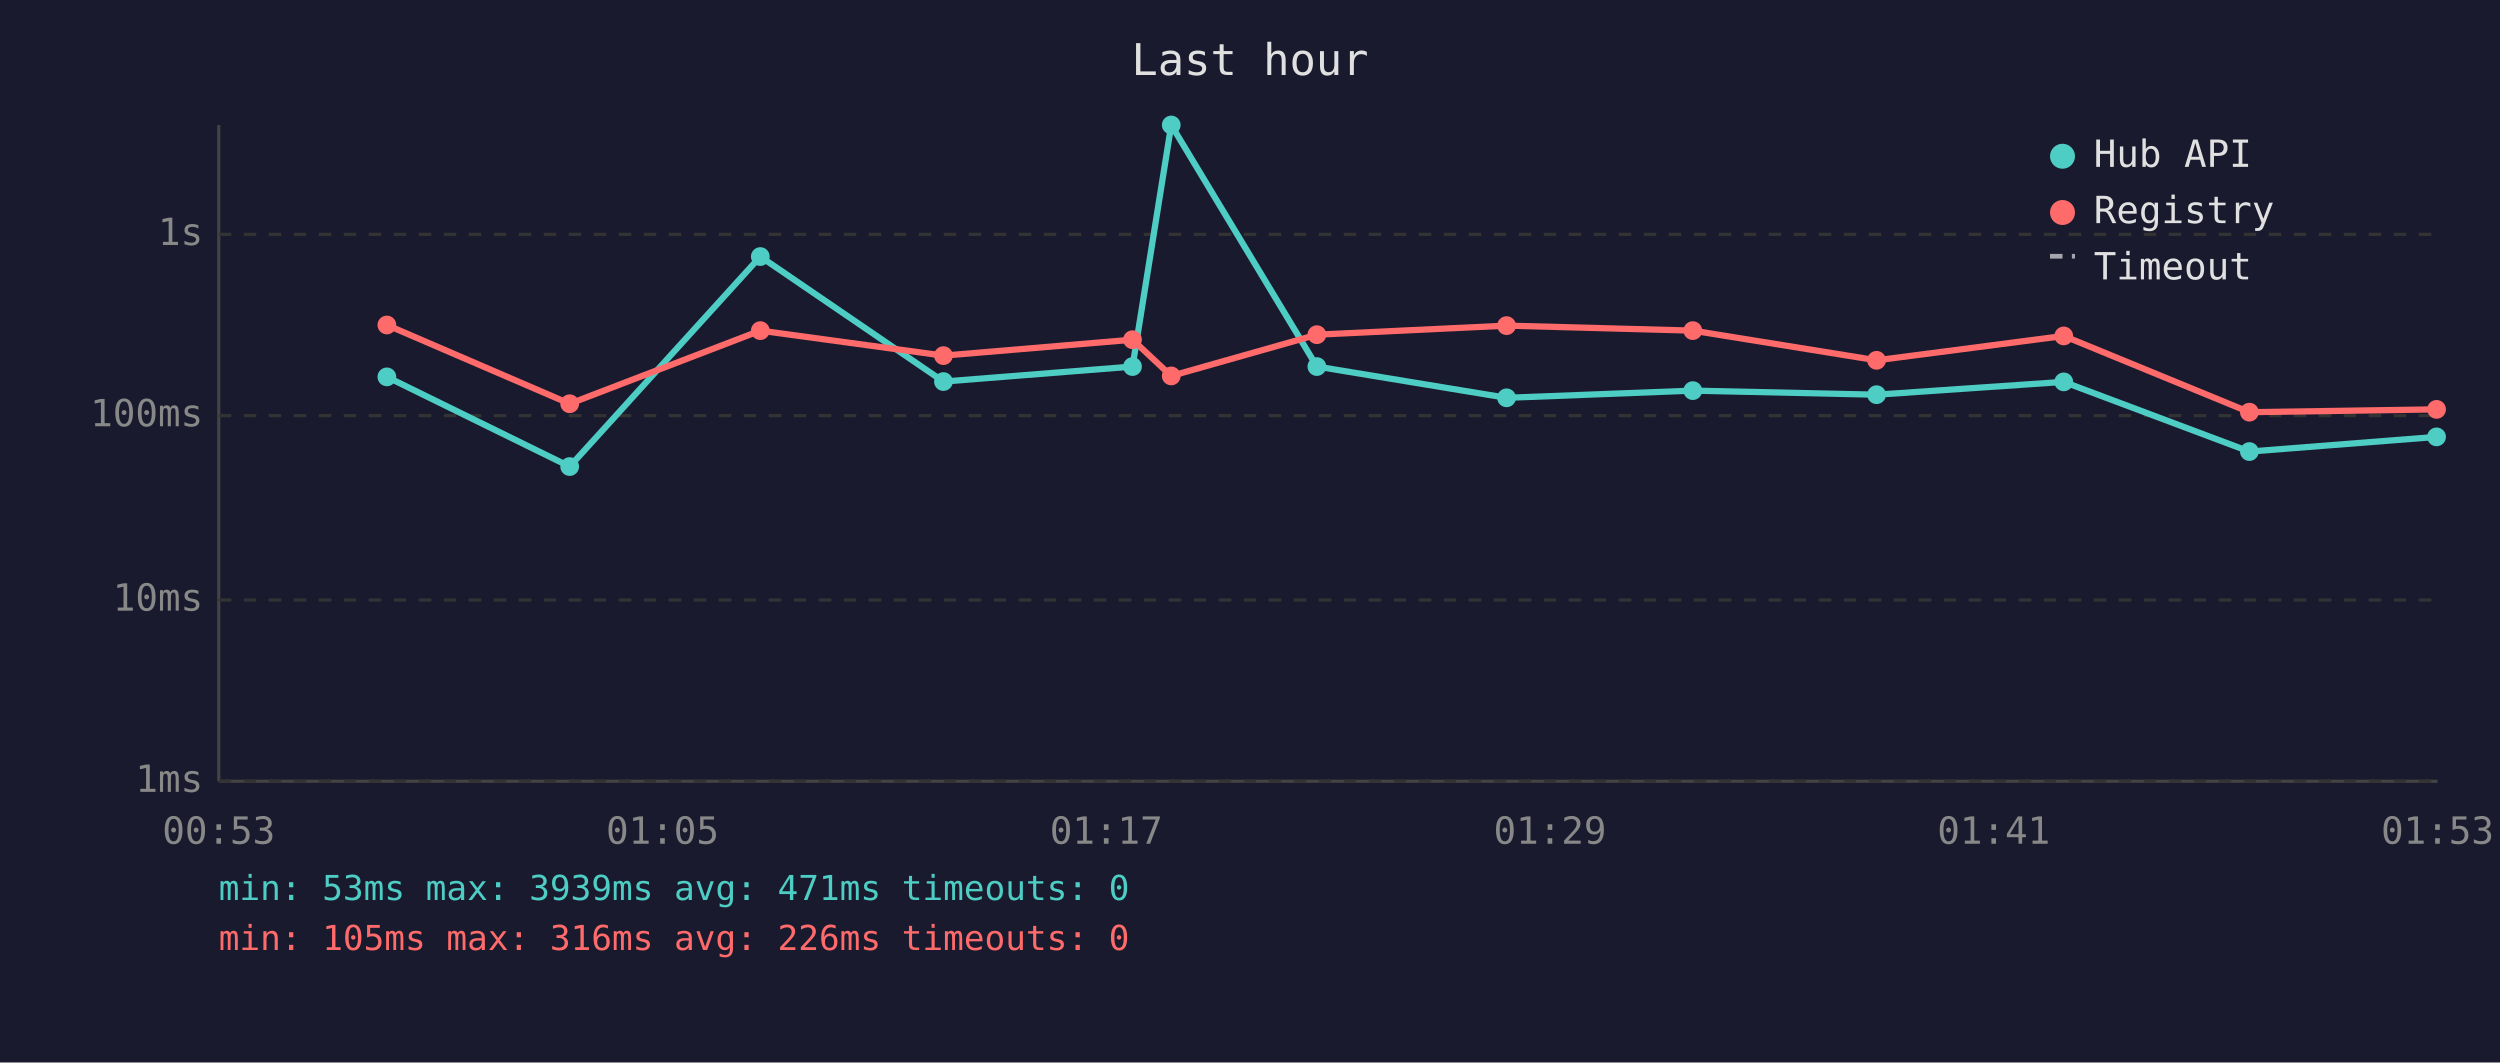
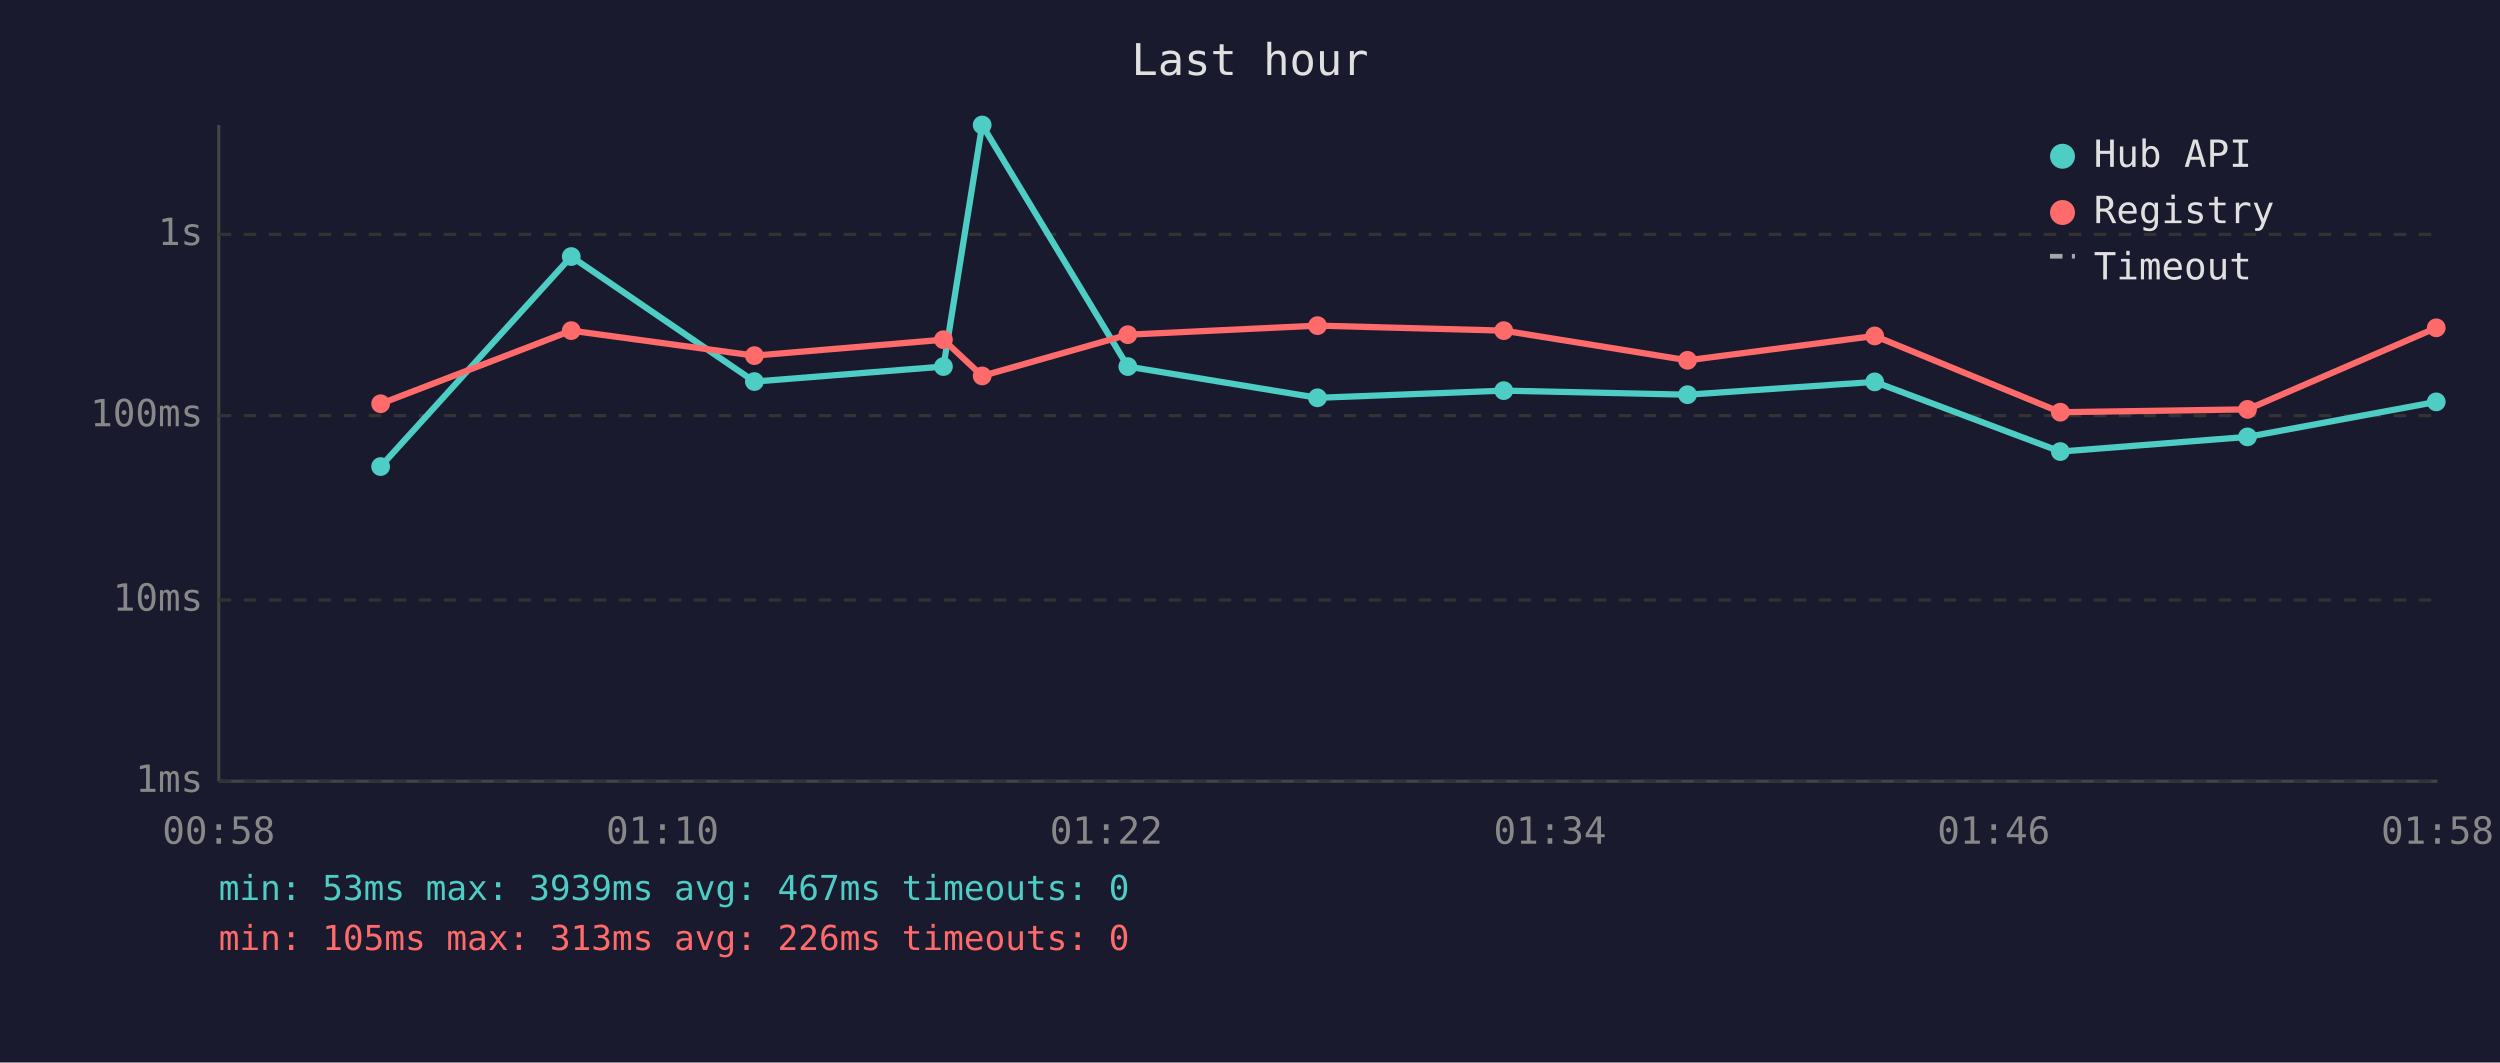
<svg xmlns="http://www.w3.org/2000/svg" viewBox="0 0 800 340" font-family="monospace" font-size="12">
  <rect width="800" height="340" fill="#1a1a2e" />
  <text x="400" y="24" fill="#e0e0e0" font-size="14" text-anchor="middle">Last hour</text>
  <line x1="70" y1="40" x2="70" y2="250" stroke="#444" stroke-width="1" />
  <line x1="70" y1="250" x2="780" y2="250" stroke="#444" stroke-width="1" />
  <line x1="70" y1="250" x2="780" y2="250" stroke="#333" stroke-width="1" stroke-dasharray="4" />
  <text x="65" y="250" fill="#888" text-anchor="end" dominant-baseline="middle">1ms</text>
  <line x1="70" y1="192" x2="780" y2="192" stroke="#333" stroke-width="1" stroke-dasharray="4" />
  <text x="65" y="192" fill="#888" text-anchor="end" dominant-baseline="middle">10ms</text>
  <line x1="70" y1="133" x2="780" y2="133" stroke="#333" stroke-width="1" stroke-dasharray="4" />
  <text x="65" y="133" fill="#888" text-anchor="end" dominant-baseline="middle">100ms</text>
  <line x1="70" y1="75" x2="780" y2="75" stroke="#333" stroke-width="1" stroke-dasharray="4" />
  <text x="65" y="75" fill="#888" text-anchor="end" dominant-baseline="middle">1s</text>
-   <text x="70" y="270" fill="#888" text-anchor="middle">00:53</text>
-   <text x="212" y="270" fill="#888" text-anchor="middle">01:05</text>
-   <text x="354" y="270" fill="#888" text-anchor="middle">01:17</text>
-   <text x="496" y="270" fill="#888" text-anchor="middle">01:29</text>
-   <text x="638" y="270" fill="#888" text-anchor="middle">01:41</text>
-   <text x="780" y="270" fill="#888" text-anchor="middle">01:53</text>
-   <polyline points="123.8,120.6 182.3,149.3 243.3,82.1 301.9,122.1 362.4,117.3 374.8,40.0 421.4,117.3 482.1,127.3 541.7,125.0 600.5,126.3 660.4,122.2 719.8,144.5 779.7,139.8" fill="none" stroke="#4ecdc4" stroke-width="2" opacity="1" />
-   <circle cx="123.8" cy="120.6" r="3" fill="#4ecdc4" />
-   <circle cx="182.3" cy="149.3" r="3" fill="#4ecdc4" />
-   <circle cx="243.3" cy="82.1" r="3" fill="#4ecdc4" />
-   <circle cx="301.9" cy="122.1" r="3" fill="#4ecdc4" />
-   <circle cx="362.4" cy="117.3" r="3" fill="#4ecdc4" />
-   <circle cx="374.8" cy="40.0" r="3" fill="#4ecdc4" />
-   <circle cx="421.4" cy="117.3" r="3" fill="#4ecdc4" />
-   <circle cx="482.1" cy="127.3" r="3" fill="#4ecdc4" />
-   <circle cx="541.7" cy="125.0" r="3" fill="#4ecdc4" />
-   <circle cx="600.5" cy="126.3" r="3" fill="#4ecdc4" />
-   <circle cx="660.4" cy="122.2" r="3" fill="#4ecdc4" />
-   <circle cx="719.8" cy="144.5" r="3" fill="#4ecdc4" />
-   <circle cx="779.7" cy="139.8" r="3" fill="#4ecdc4" />
-   <polyline points="123.8,104.0 182.3,129.2 243.3,105.8 301.9,113.8 362.4,108.7 374.8,120.3 421.4,107.1 482.1,104.2 541.7,105.8 600.5,115.3 660.4,107.5 719.8,131.9 779.7,131.0" fill="none" stroke="#ff6b6b" stroke-width="2" opacity="1" />
-   <circle cx="123.8" cy="104.0" r="3" fill="#ff6b6b" />
-   <circle cx="182.3" cy="129.2" r="3" fill="#ff6b6b" />
-   <circle cx="243.3" cy="105.8" r="3" fill="#ff6b6b" />
-   <circle cx="301.9" cy="113.8" r="3" fill="#ff6b6b" />
-   <circle cx="362.4" cy="108.7" r="3" fill="#ff6b6b" />
-   <circle cx="374.8" cy="120.3" r="3" fill="#ff6b6b" />
-   <circle cx="421.4" cy="107.1" r="3" fill="#ff6b6b" />
-   <circle cx="482.1" cy="104.2" r="3" fill="#ff6b6b" />
-   <circle cx="541.7" cy="105.8" r="3" fill="#ff6b6b" />
-   <circle cx="600.5" cy="115.3" r="3" fill="#ff6b6b" />
-   <circle cx="660.4" cy="107.5" r="3" fill="#ff6b6b" />
-   <circle cx="719.8" cy="131.9" r="3" fill="#ff6b6b" />
-   <circle cx="779.7" cy="131.0" r="3" fill="#ff6b6b" />
+   <text x="70" y="270" fill="#888" text-anchor="middle">00:58</text>
+   <text x="212" y="270" fill="#888" text-anchor="middle">01:10</text>
+   <text x="354" y="270" fill="#888" text-anchor="middle">01:22</text>
+   <text x="496" y="270" fill="#888" text-anchor="middle">01:34</text>
+   <text x="638" y="270" fill="#888" text-anchor="middle">01:46</text>
+   <text x="780" y="270" fill="#888" text-anchor="middle">01:58</text>
+   <polyline points="121.8,149.3 182.8,82.1 241.4,122.1 301.9,117.3 314.3,40.0 360.9,117.3 421.6,127.3 481.2,125.0 540.0,126.3 599.9,122.2 659.3,144.5 719.2,139.8 779.6,128.6" fill="none" stroke="#4ecdc4" stroke-width="2" opacity="1" />
+   <circle cx="121.8" cy="149.3" r="3" fill="#4ecdc4" />
+   <circle cx="182.8" cy="82.1" r="3" fill="#4ecdc4" />
+   <circle cx="241.4" cy="122.1" r="3" fill="#4ecdc4" />
+   <circle cx="301.9" cy="117.3" r="3" fill="#4ecdc4" />
+   <circle cx="314.3" cy="40.0" r="3" fill="#4ecdc4" />
+   <circle cx="360.9" cy="117.3" r="3" fill="#4ecdc4" />
+   <circle cx="421.6" cy="127.3" r="3" fill="#4ecdc4" />
+   <circle cx="481.2" cy="125.0" r="3" fill="#4ecdc4" />
+   <circle cx="540.0" cy="126.3" r="3" fill="#4ecdc4" />
+   <circle cx="599.9" cy="122.2" r="3" fill="#4ecdc4" />
+   <circle cx="659.3" cy="144.5" r="3" fill="#4ecdc4" />
+   <circle cx="719.2" cy="139.8" r="3" fill="#4ecdc4" />
+   <circle cx="779.6" cy="128.6" r="3" fill="#4ecdc4" />
+   <polyline points="121.8,129.2 182.8,105.8 241.4,113.8 301.9,108.7 314.3,120.3 360.9,107.1 421.6,104.2 481.2,105.8 540.0,115.3 599.9,107.5 659.3,131.9 719.2,131.0 779.6,104.9" fill="none" stroke="#ff6b6b" stroke-width="2" opacity="1" />
+   <circle cx="121.8" cy="129.2" r="3" fill="#ff6b6b" />
+   <circle cx="182.8" cy="105.8" r="3" fill="#ff6b6b" />
+   <circle cx="241.4" cy="113.8" r="3" fill="#ff6b6b" />
+   <circle cx="301.9" cy="108.7" r="3" fill="#ff6b6b" />
+   <circle cx="314.3" cy="120.3" r="3" fill="#ff6b6b" />
+   <circle cx="360.9" cy="107.1" r="3" fill="#ff6b6b" />
+   <circle cx="421.6" cy="104.2" r="3" fill="#ff6b6b" />
+   <circle cx="481.2" cy="105.8" r="3" fill="#ff6b6b" />
+   <circle cx="540.0" cy="115.3" r="3" fill="#ff6b6b" />
+   <circle cx="599.9" cy="107.5" r="3" fill="#ff6b6b" />
+   <circle cx="659.3" cy="131.9" r="3" fill="#ff6b6b" />
+   <circle cx="719.2" cy="131.0" r="3" fill="#ff6b6b" />
+   <circle cx="779.6" cy="104.9" r="3" fill="#ff6b6b" />
  <circle cx="660" cy="50" r="4" fill="#4ecdc4" />
  <text x="670" y="50" fill="#e0e0e0" dominant-baseline="middle">Hub API</text>
  <circle cx="660" cy="68" r="4" fill="#ff6b6b" />
  <text x="670" y="68" fill="#e0e0e0" dominant-baseline="middle">Registry</text>
  <line x1="656" y1="82" x2="664" y2="82" stroke="#e0e0e0" stroke-width="1.5" stroke-dasharray="4,3" opacity="0.7" />
  <text x="670" y="86" fill="#e0e0e0" dominant-baseline="middle">Timeout</text>
-   <text x="70" y="288" fill="#4ecdc4" font-size="11">min: 53ms  max: 3939ms  avg: 471ms  timeouts: 0</text>
-   <text x="70" y="304" fill="#ff6b6b" font-size="11">min: 105ms  max: 316ms  avg: 226ms  timeouts: 0</text>
+   <text x="70" y="288" fill="#4ecdc4" font-size="11">min: 53ms  max: 3939ms  avg: 467ms  timeouts: 0</text>
+   <text x="70" y="304" fill="#ff6b6b" font-size="11">min: 105ms  max: 313ms  avg: 226ms  timeouts: 0</text>
</svg>
